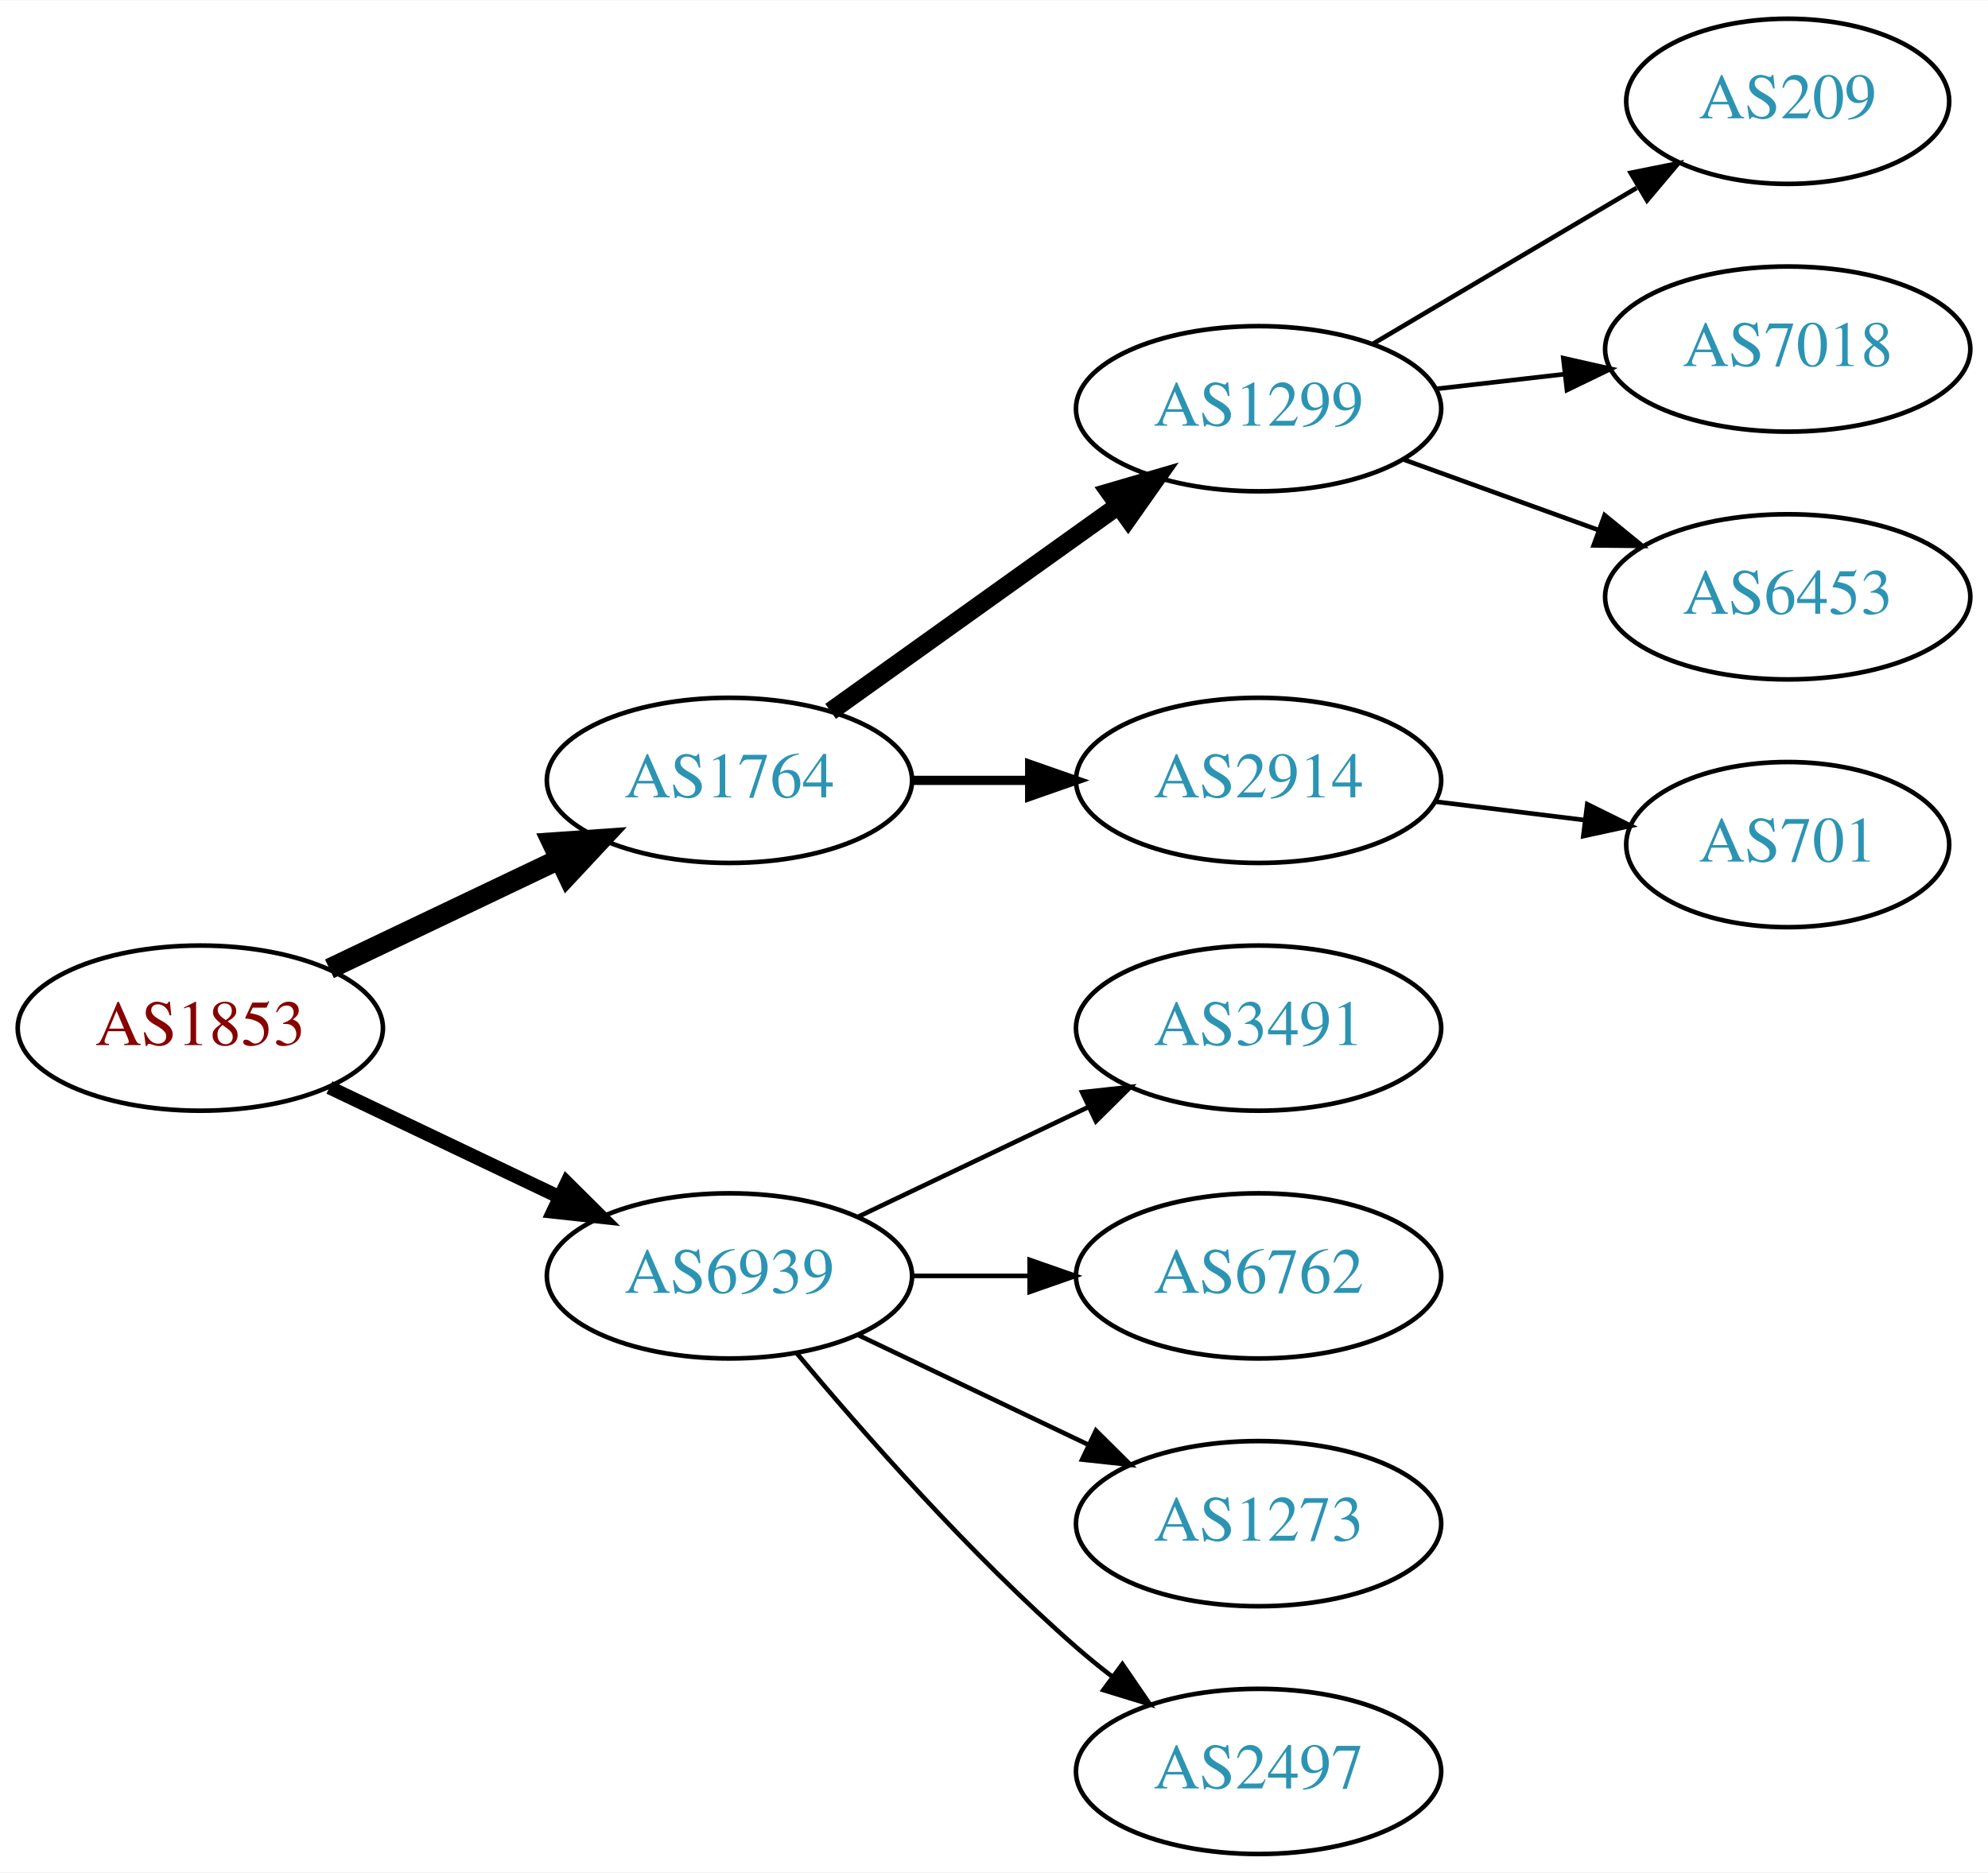
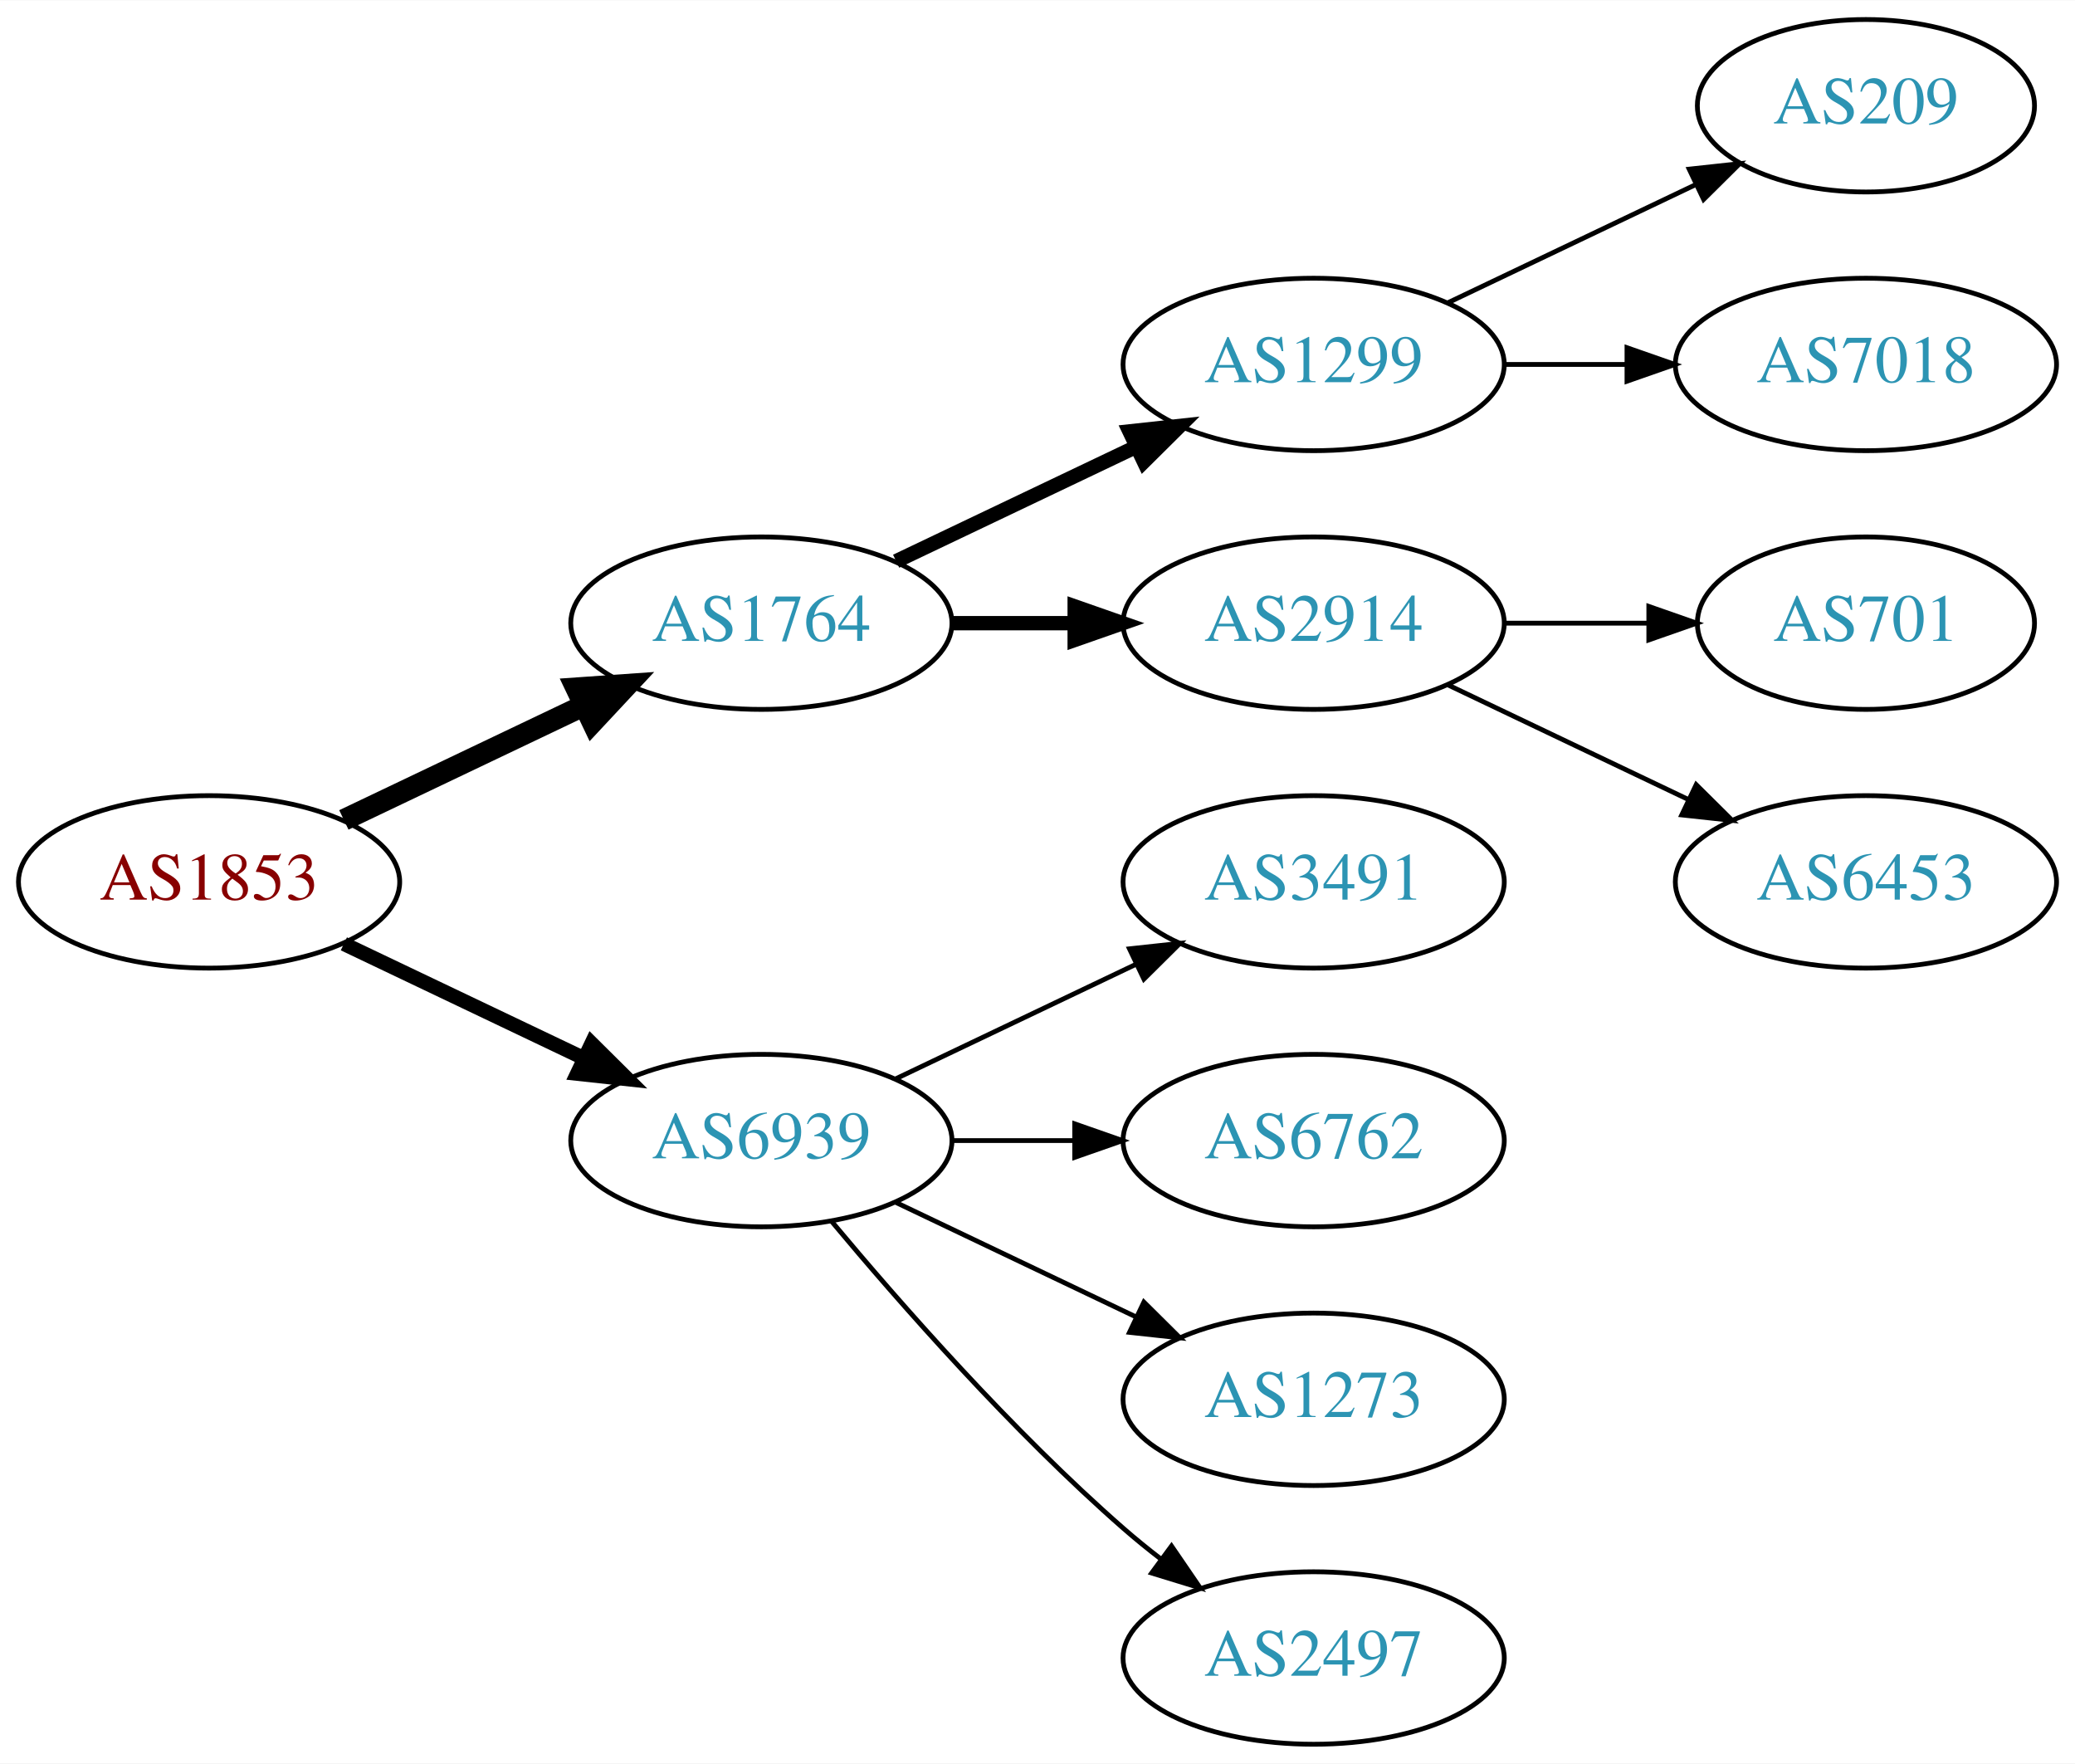
- <svg xmlns="http://www.w3.org/2000/svg" xmlns:xlink="http://www.w3.org/1999/xlink" width="433pt" height="408pt" viewBox="0.00 0.00 433.17 408.00">
-   <g id="graph0" class="graph" transform="scale(1 1) rotate(0) translate(4 404)">
-     <polygon fill="white" stroke="none" points="-4,4 -4,-404 429.172,-404 429.172,4 -4,4" />
+ <svg xmlns="http://www.w3.org/2000/svg" xmlns:xlink="http://www.w3.org/1999/xlink" width="433pt" height="368pt" viewBox="0.00 0.00 433.17 368.00">
+   <g id="graph0" class="graph" transform="scale(1 1) rotate(0) translate(4 364)">
+     <polygon fill="white" stroke="none" points="-4,4 -4,-364 429.172,-364 429.172,4 -4,4" />
    <g id="node1" class="node">
      <g id="a_node1">
        <a xlink:href="/asn/1853" xlink:title="AS1853 ~ ACOnet Backbone [AT]">
          <ellipse fill="#ffffff" stroke="black" cx="39.647" cy="-180" rx="39.794" ry="18" />
          <text text-anchor="middle" x="39.647" y="-176.3" font-family="Times,serif" font-size="14.00" fill="#880000">AS1853</text>
        </a>
      </g>
    </g>
    <g id="node2" class="node">
      <g id="a_node2">
        <a xlink:href="/asn/1764" xlink:title="AS1764 ~ NEXTLAYER-AS [AT]">
          <ellipse fill="#ffffff" stroke="black" cx="154.939" cy="-234" rx="39.794" ry="18" />
          <text text-anchor="middle" x="154.939" y="-230.3" font-family="Times,serif" font-size="14.00" fill="#2c94b3">AS1764</text>
        </a>
      </g>
    </g>
    <g id="edge1" class="edge">
      <path fill="none" stroke="black" stroke-width="4.5" d="M67.783,-192.934C82.777,-200.081 101.598,-209.052 117.821,-216.785" />
      <polygon fill="black" stroke="black" stroke-width="4.5" points="116.303,-220.423 127.024,-221.171 119.692,-213.314 116.303,-220.423" />
    </g>
    <g id="node3" class="node">
      <g id="a_node3">
        <a xlink:href="/asn/6939" xlink:title="AS6939 ~ Hurricane Electric LLC [US]">
          <ellipse fill="#ffffff" stroke="black" cx="154.939" cy="-126" rx="39.794" ry="18" />
          <text text-anchor="middle" x="154.939" y="-122.3" font-family="Times,serif" font-size="14.00" fill="#2c94b3">AS6939</text>
        </a>
      </g>
    </g>
    <g id="edge2" class="edge">
      <path fill="none" stroke="black" stroke-width="3" d="M67.783,-167.066C82.777,-159.919 101.598,-150.948 117.821,-143.215" />
      <polygon fill="black" stroke="black" stroke-width="3" points="119.503,-146.291 127.024,-138.829 116.491,-139.972 119.503,-146.291" />
    </g>
    <g id="node4" class="node">
      <g id="a_node4">
        <a xlink:href="/asn/1299" xlink:title="AS1299 ~ Telia Carrier [EU]">
-           <ellipse fill="#ffffff" stroke="black" cx="270.232" cy="-315" rx="39.794" ry="18" />
-           <text text-anchor="middle" x="270.232" y="-311.3" font-family="Times,serif" font-size="14.00" fill="#2c94b3">AS1299</text>
+           <ellipse fill="#ffffff" stroke="black" cx="270.232" cy="-288" rx="39.794" ry="18" />
+           <text text-anchor="middle" x="270.232" y="-284.3" font-family="Times,serif" font-size="14.00" fill="#2c94b3">AS1299</text>
        </a>
      </g>
    </g>
    <g id="edge3" class="edge">
-       <path fill="none" stroke="black" stroke-width="4" d="M176.983,-249.046C194.598,-261.639 219.936,-279.755 239.602,-293.816" />
-       <polygon fill="black" stroke="black" stroke-width="4" points="237.746,-296.791 247.917,-299.76 241.817,-291.097 237.746,-296.791" />
+       <path fill="none" stroke="black" stroke-width="3" d="M183.076,-246.934C198.07,-254.081 216.891,-263.052 233.114,-270.785" />
+       <polygon fill="black" stroke="black" stroke-width="3" points="231.784,-274.028 242.317,-275.171 234.796,-267.709 231.784,-274.028" />
    </g>
    <g id="node5" class="node">
      <g id="a_node5">
        <a xlink:href="/asn/2914" xlink:title="AS2914 ~ NTT America, Inc. [US]">
          <ellipse fill="#ffffff" stroke="black" cx="270.232" cy="-234" rx="39.794" ry="18" />
          <text text-anchor="middle" x="270.232" y="-230.3" font-family="Times,serif" font-size="14.00" fill="#2c94b3">AS2914</text>
        </a>
      </g>
    </g>
    <g id="edge4" class="edge">
-       <path fill="none" stroke="black" stroke-width="2" d="M194.612,-234C202.815,-234 211.579,-234 220.111,-234" />
-       <polygon fill="black" stroke="black" stroke-width="2" points="220.35,-237.5 230.35,-234 220.35,-230.5 220.35,-237.5" />
+       <path fill="none" stroke="black" stroke-width="3" d="M194.612,-234C202.815,-234 211.579,-234 220.111,-234" />
+       <polygon fill="black" stroke="black" stroke-width="3" points="220.35,-237.5 230.35,-234 220.35,-230.5 220.35,-237.5" />
    </g>
    <g id="node10" class="node">
      <g id="a_node10">
        <a xlink:href="/asn/3491" xlink:title="AS3491 ~ PCCW Global, Inc. [US]">
          <ellipse fill="#ffffff" stroke="black" cx="270.232" cy="-180" rx="39.794" ry="18" />
          <text text-anchor="middle" x="270.232" y="-176.3" font-family="Times,serif" font-size="14.00" fill="#2c94b3">AS3491</text>
        </a>
      </g>
    </g>
    <g id="edge9" class="edge">
      <path fill="none" stroke="black" d="M183.076,-138.934C198.07,-146.081 216.891,-155.052 233.114,-162.785" />
      <polygon fill="black" stroke="black" points="231.784,-166.028 242.317,-167.171 234.796,-159.709 231.784,-166.028" />
    </g>
    <g id="node11" class="node">
      <g id="a_node11">
        <a xlink:href="/asn/6762" xlink:title="AS6762 ~ TELECOM ITALIA SPARKLE S.p.A. [IT]">
          <ellipse fill="#ffffff" stroke="black" cx="270.232" cy="-126" rx="39.794" ry="18" />
          <text text-anchor="middle" x="270.232" y="-122.3" font-family="Times,serif" font-size="14.00" fill="#2c94b3">AS6762</text>
        </a>
      </g>
    </g>
    <g id="edge10" class="edge">
      <path fill="none" stroke="black" d="M194.612,-126C202.815,-126 211.579,-126 220.111,-126" />
      <polygon fill="black" stroke="black" points="220.35,-129.5 230.35,-126 220.35,-122.5 220.35,-129.5" />
    </g>
    <g id="node12" class="node">
      <g id="a_node12">
        <a xlink:href="/asn/1273" xlink:title="AS1273 ~ Vodafone Group PLC [EU]">
          <ellipse fill="#ffffff" stroke="black" cx="270.232" cy="-72" rx="39.794" ry="18" />
          <text text-anchor="middle" x="270.232" y="-68.3" font-family="Times,serif" font-size="14.00" fill="#2c94b3">AS1273</text>
        </a>
      </g>
    </g>
    <g id="edge11" class="edge">
      <path fill="none" stroke="black" d="M183.076,-113.066C198.07,-105.919 216.891,-96.948 233.114,-89.215" />
      <polygon fill="black" stroke="black" points="234.796,-92.291 242.317,-84.829 231.784,-85.972 234.796,-92.291" />
    </g>
    <g id="node13" class="node">
      <g id="a_node13">
        <a xlink:href="/asn/2497" xlink:title="AS2497 ~ Internet Initiative Japan Inc. [JP]">
          <ellipse fill="#ffffff" stroke="black" cx="270.232" cy="-18" rx="39.794" ry="18" />
          <text text-anchor="middle" x="270.232" y="-14.3" font-family="Times,serif" font-size="14.00" fill="#2c94b3">AS2497</text>
        </a>
      </g>
    </g>
    <g id="edge12" class="edge">
      <path fill="none" stroke="black" d="M169.569,-109.183C183.852,-92.071 207.398,-65.255 230.586,-45 233.052,-42.846 235.69,-40.706 238.388,-38.628" />
      <polygon fill="black" stroke="black" points="240.561,-41.375 246.542,-32.63 236.413,-35.736 240.561,-41.375" />
    </g>
+     <g id="node6" class="node">
+       <g id="a_node6">
+         <a xlink:href="/asn/209" xlink:title="AS209 ~ CenturyLink Communications, LLC [US]">
+           <ellipse fill="#ffffff" stroke="black" cx="385.525" cy="-342" rx="35.194" ry="18" />
+           <text text-anchor="middle" x="385.525" y="-338.3" font-family="Times,serif" font-size="14.00" fill="#2c94b3">AS209</text>
+         </a>
+       </g>
+     </g>
+     <g id="edge5" class="edge">
+       <path fill="none" stroke="black" d="M298.369,-300.934C313.801,-308.29 333.286,-317.577 349.821,-325.459" />
+       <polygon fill="black" stroke="black" points="348.63,-328.768 359.163,-329.911 351.642,-322.449 348.63,-328.768" />
+     </g>
    <g id="node7" class="node">
      <g id="a_node7">
-         <a xlink:href="/asn/209" xlink:title="AS209 ~ CenturyLink Communications, LLC [US]">
-           <ellipse fill="#ffffff" stroke="black" cx="385.525" cy="-382" rx="35.194" ry="18" />
-           <text text-anchor="middle" x="385.525" y="-378.3" font-family="Times,serif" font-size="14.00" fill="#2c94b3">AS209</text>
+         <a xlink:href="/asn/7018" xlink:title="AS7018 ~ AT&amp;T Services, Inc. [US]">
+           <ellipse fill="#ffffff" stroke="black" cx="385.525" cy="-288" rx="39.794" ry="18" />
+           <text text-anchor="middle" x="385.525" y="-284.3" font-family="Times,serif" font-size="14.00" fill="#2c94b3">AS7018</text>
        </a>
      </g>
    </g>
    <g id="edge6" class="edge">
-       <path fill="none" stroke="black" d="M295.259,-329.209C311.963,-339.088 334.408,-352.361 352.612,-363.127" />
-       <polygon fill="black" stroke="black" points="351.303,-366.419 361.693,-368.497 354.867,-360.394 351.303,-366.419" />
+       <path fill="none" stroke="black" d="M309.905,-288C318.108,-288 326.872,-288 335.404,-288" />
+       <polygon fill="black" stroke="black" points="335.643,-291.5 345.643,-288 335.643,-284.5 335.643,-291.5" />
    </g>
    <g id="node8" class="node">
      <g id="a_node8">
-         <a xlink:href="/asn/7018" xlink:title="AS7018 ~ AT&amp;T Services, Inc. [US]">
-           <ellipse fill="#ffffff" stroke="black" cx="385.525" cy="-328" rx="39.794" ry="18" />
-           <text text-anchor="middle" x="385.525" y="-324.3" font-family="Times,serif" font-size="14.00" fill="#2c94b3">AS7018</text>
+         <a xlink:href="/asn/701" xlink:title="AS701 ~ UUNET [US]">
+           <ellipse fill="#ffffff" stroke="black" cx="385.525" cy="-234" rx="35.194" ry="18" />
+           <text text-anchor="middle" x="385.525" y="-230.3" font-family="Times,serif" font-size="14.00" fill="#2c94b3">AS701</text>
        </a>
      </g>
    </g>
    <g id="edge7" class="edge">
-       <path fill="none" stroke="black" d="M308.957,-319.329C317.939,-320.359 327.637,-321.472 336.995,-322.546" />
-       <polygon fill="black" stroke="black" points="336.631,-326.027 346.965,-323.69 337.429,-319.073 336.631,-326.027" />
+       <path fill="none" stroke="black" d="M309.905,-234C319.61,-234 330.101,-234 340.064,-234" />
+       <polygon fill="black" stroke="black" points="340.2,-237.5 350.2,-234 340.2,-230.5 340.2,-237.5" />
    </g>
    <g id="node9" class="node">
      <g id="a_node9">
        <a xlink:href="/asn/6453" xlink:title="AS6453 ~ TATA COMMUNICATIONS (AMERICA) INC [US]">
-           <ellipse fill="#ffffff" stroke="black" cx="385.525" cy="-274" rx="39.794" ry="18" />
-           <text text-anchor="middle" x="385.525" y="-270.3" font-family="Times,serif" font-size="14.00" fill="#2c94b3">AS6453</text>
+           <ellipse fill="#ffffff" stroke="black" cx="385.525" cy="-180" rx="39.794" ry="18" />
+           <text text-anchor="middle" x="385.525" y="-176.3" font-family="Times,serif" font-size="14.00" fill="#2c94b3">AS6453</text>
        </a>
      </g>
    </g>
    <g id="edge8" class="edge">
-       <path fill="none" stroke="black" d="M301.891,-303.905C314.863,-299.21 330.157,-293.676 344.038,-288.652" />
-       <polygon fill="black" stroke="black" points="345.63,-291.798 353.842,-285.104 343.248,-285.216 345.63,-291.798" />
-     </g>
-     <g id="node6" class="node">
-       <g id="a_node6">
-         <a xlink:href="/asn/701" xlink:title="AS701 ~ UUNET [US]">
-           <ellipse fill="#ffffff" stroke="black" cx="385.525" cy="-220" rx="35.194" ry="18" />
-           <text text-anchor="middle" x="385.525" y="-216.3" font-family="Times,serif" font-size="14.00" fill="#2c94b3">AS701</text>
-         </a>
-       </g>
-     </g>
-     <g id="edge5" class="edge">
-       <path fill="none" stroke="black" d="M308.643,-229.377C319.095,-228.085 330.539,-226.671 341.298,-225.342" />
-       <polygon fill="black" stroke="black" points="341.853,-228.8 351.348,-224.1 340.994,-221.853 341.853,-228.8" />
+       <path fill="none" stroke="black" d="M298.369,-221.066C313.363,-213.919 332.184,-204.948 348.407,-197.215" />
+       <polygon fill="black" stroke="black" points="350.089,-200.291 357.61,-192.829 347.077,-193.972 350.089,-200.291" />
    </g>
  </g>
</svg>
